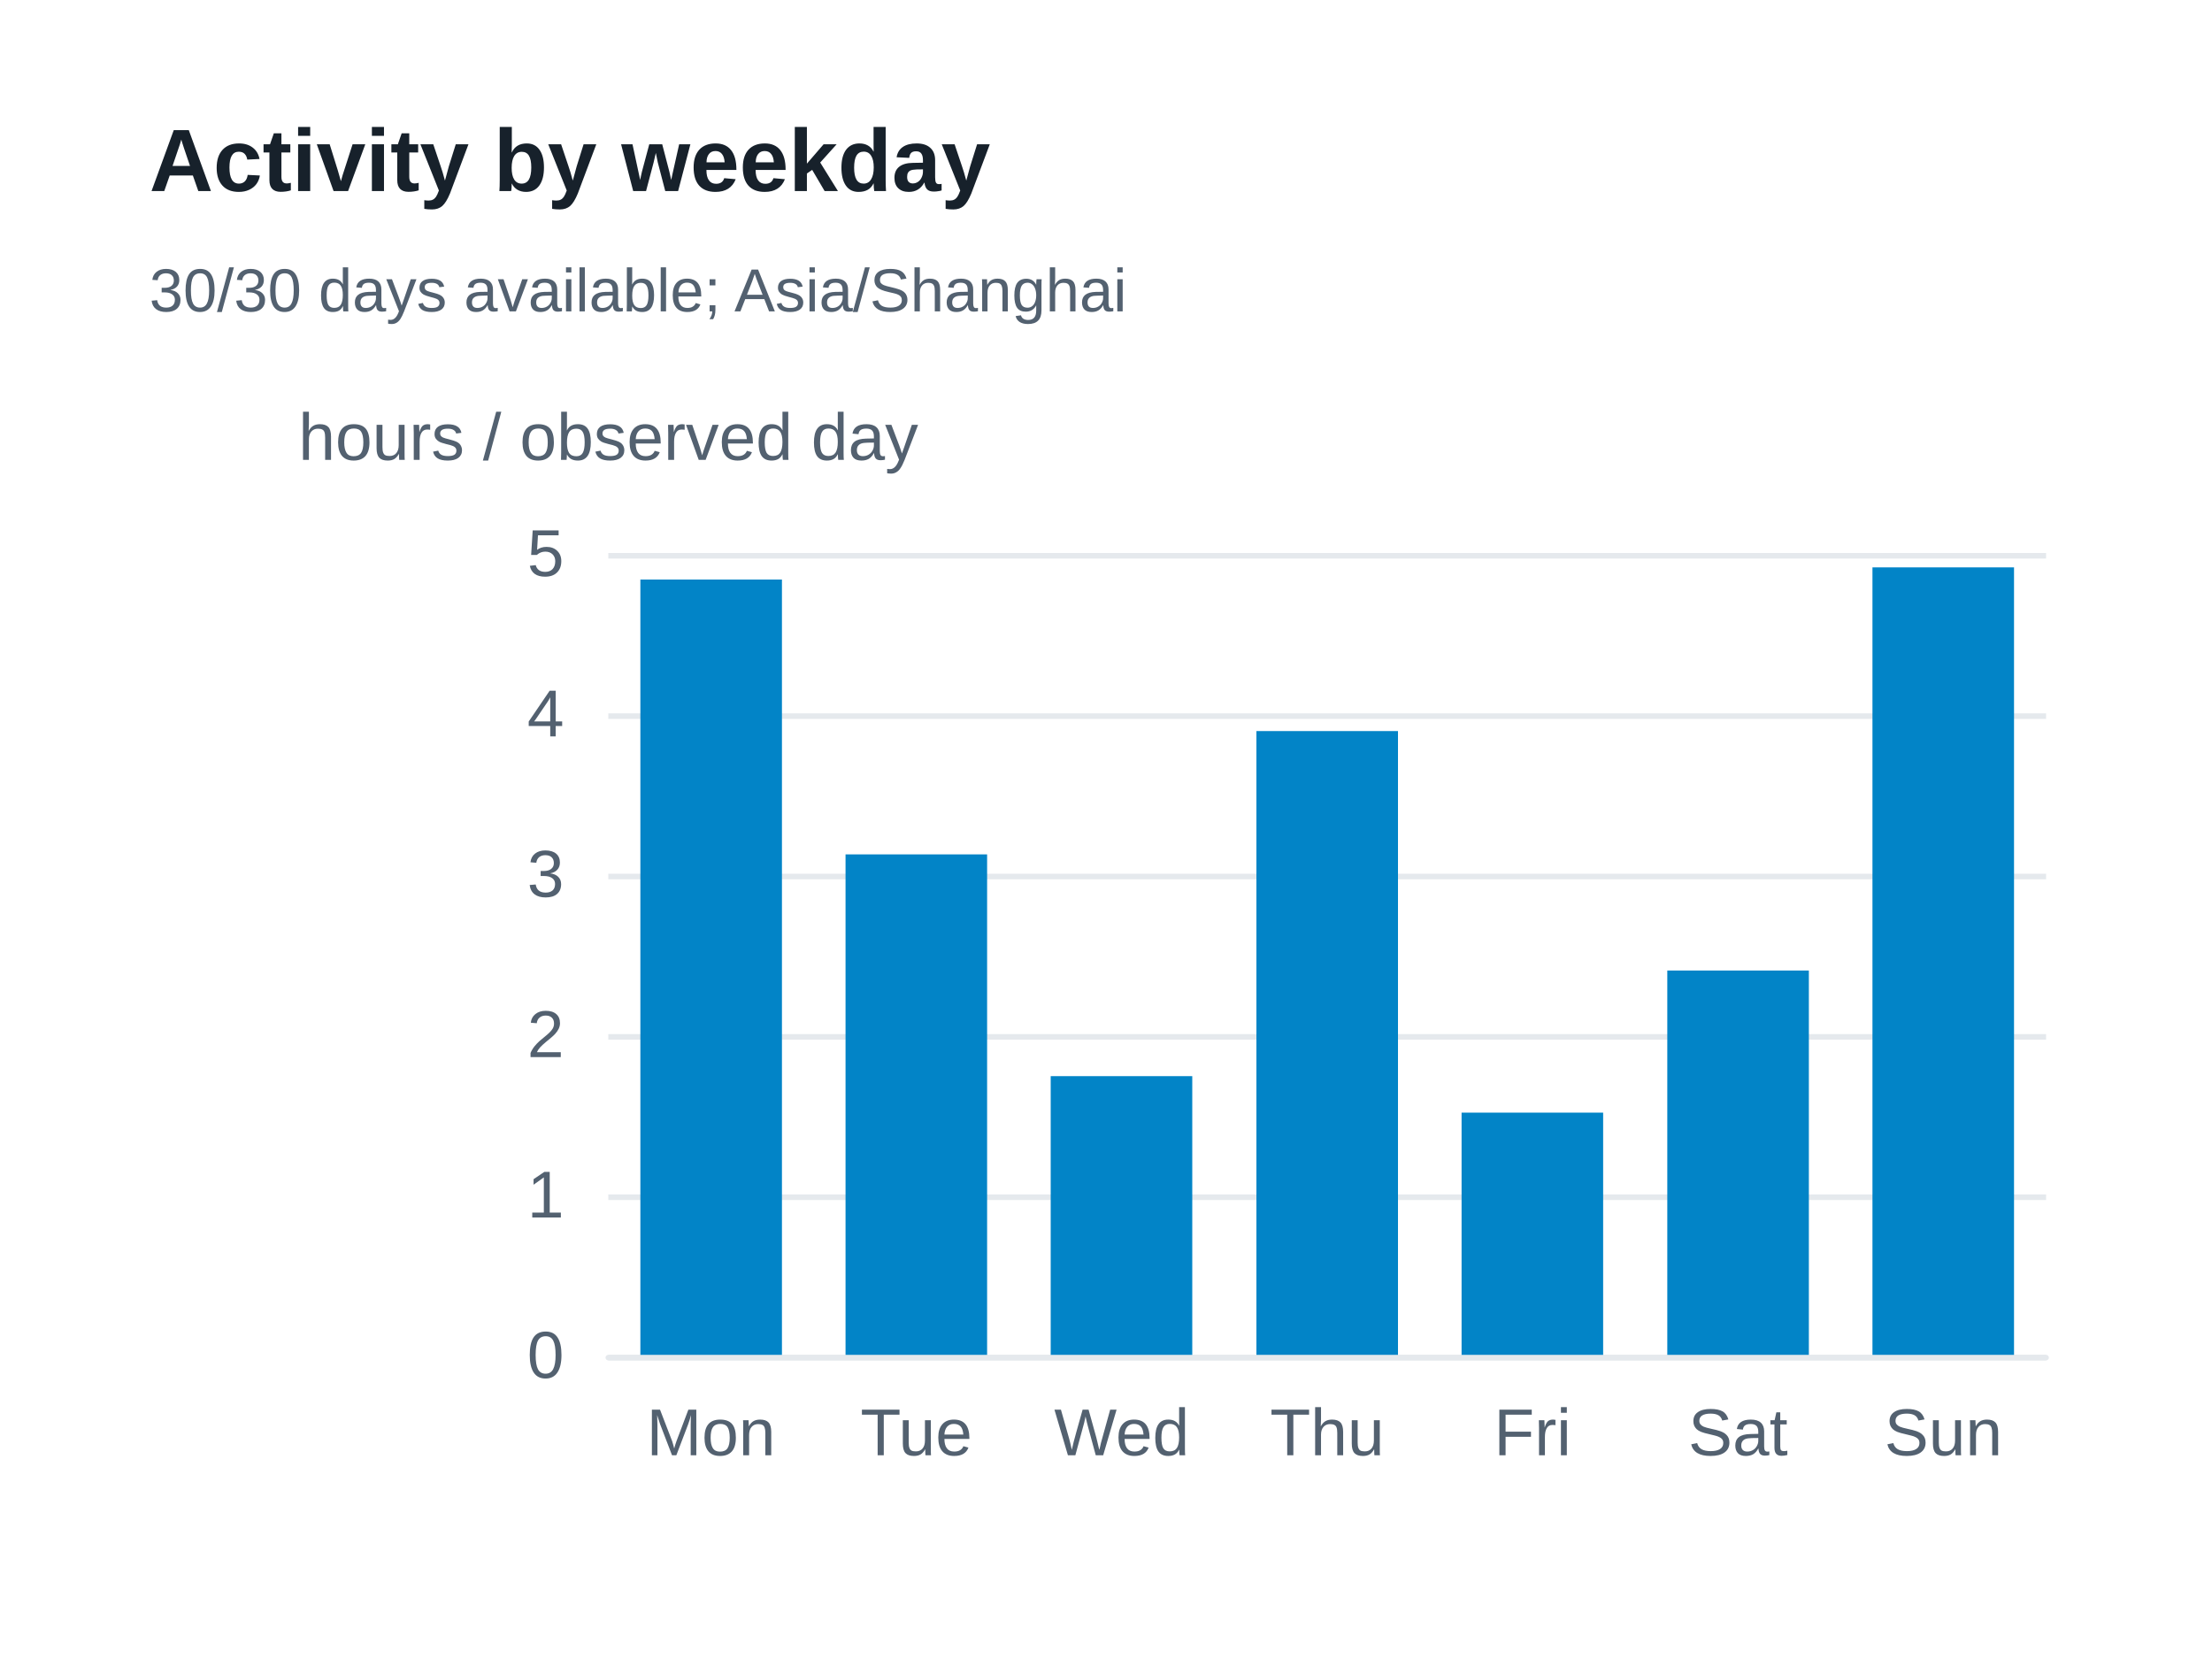
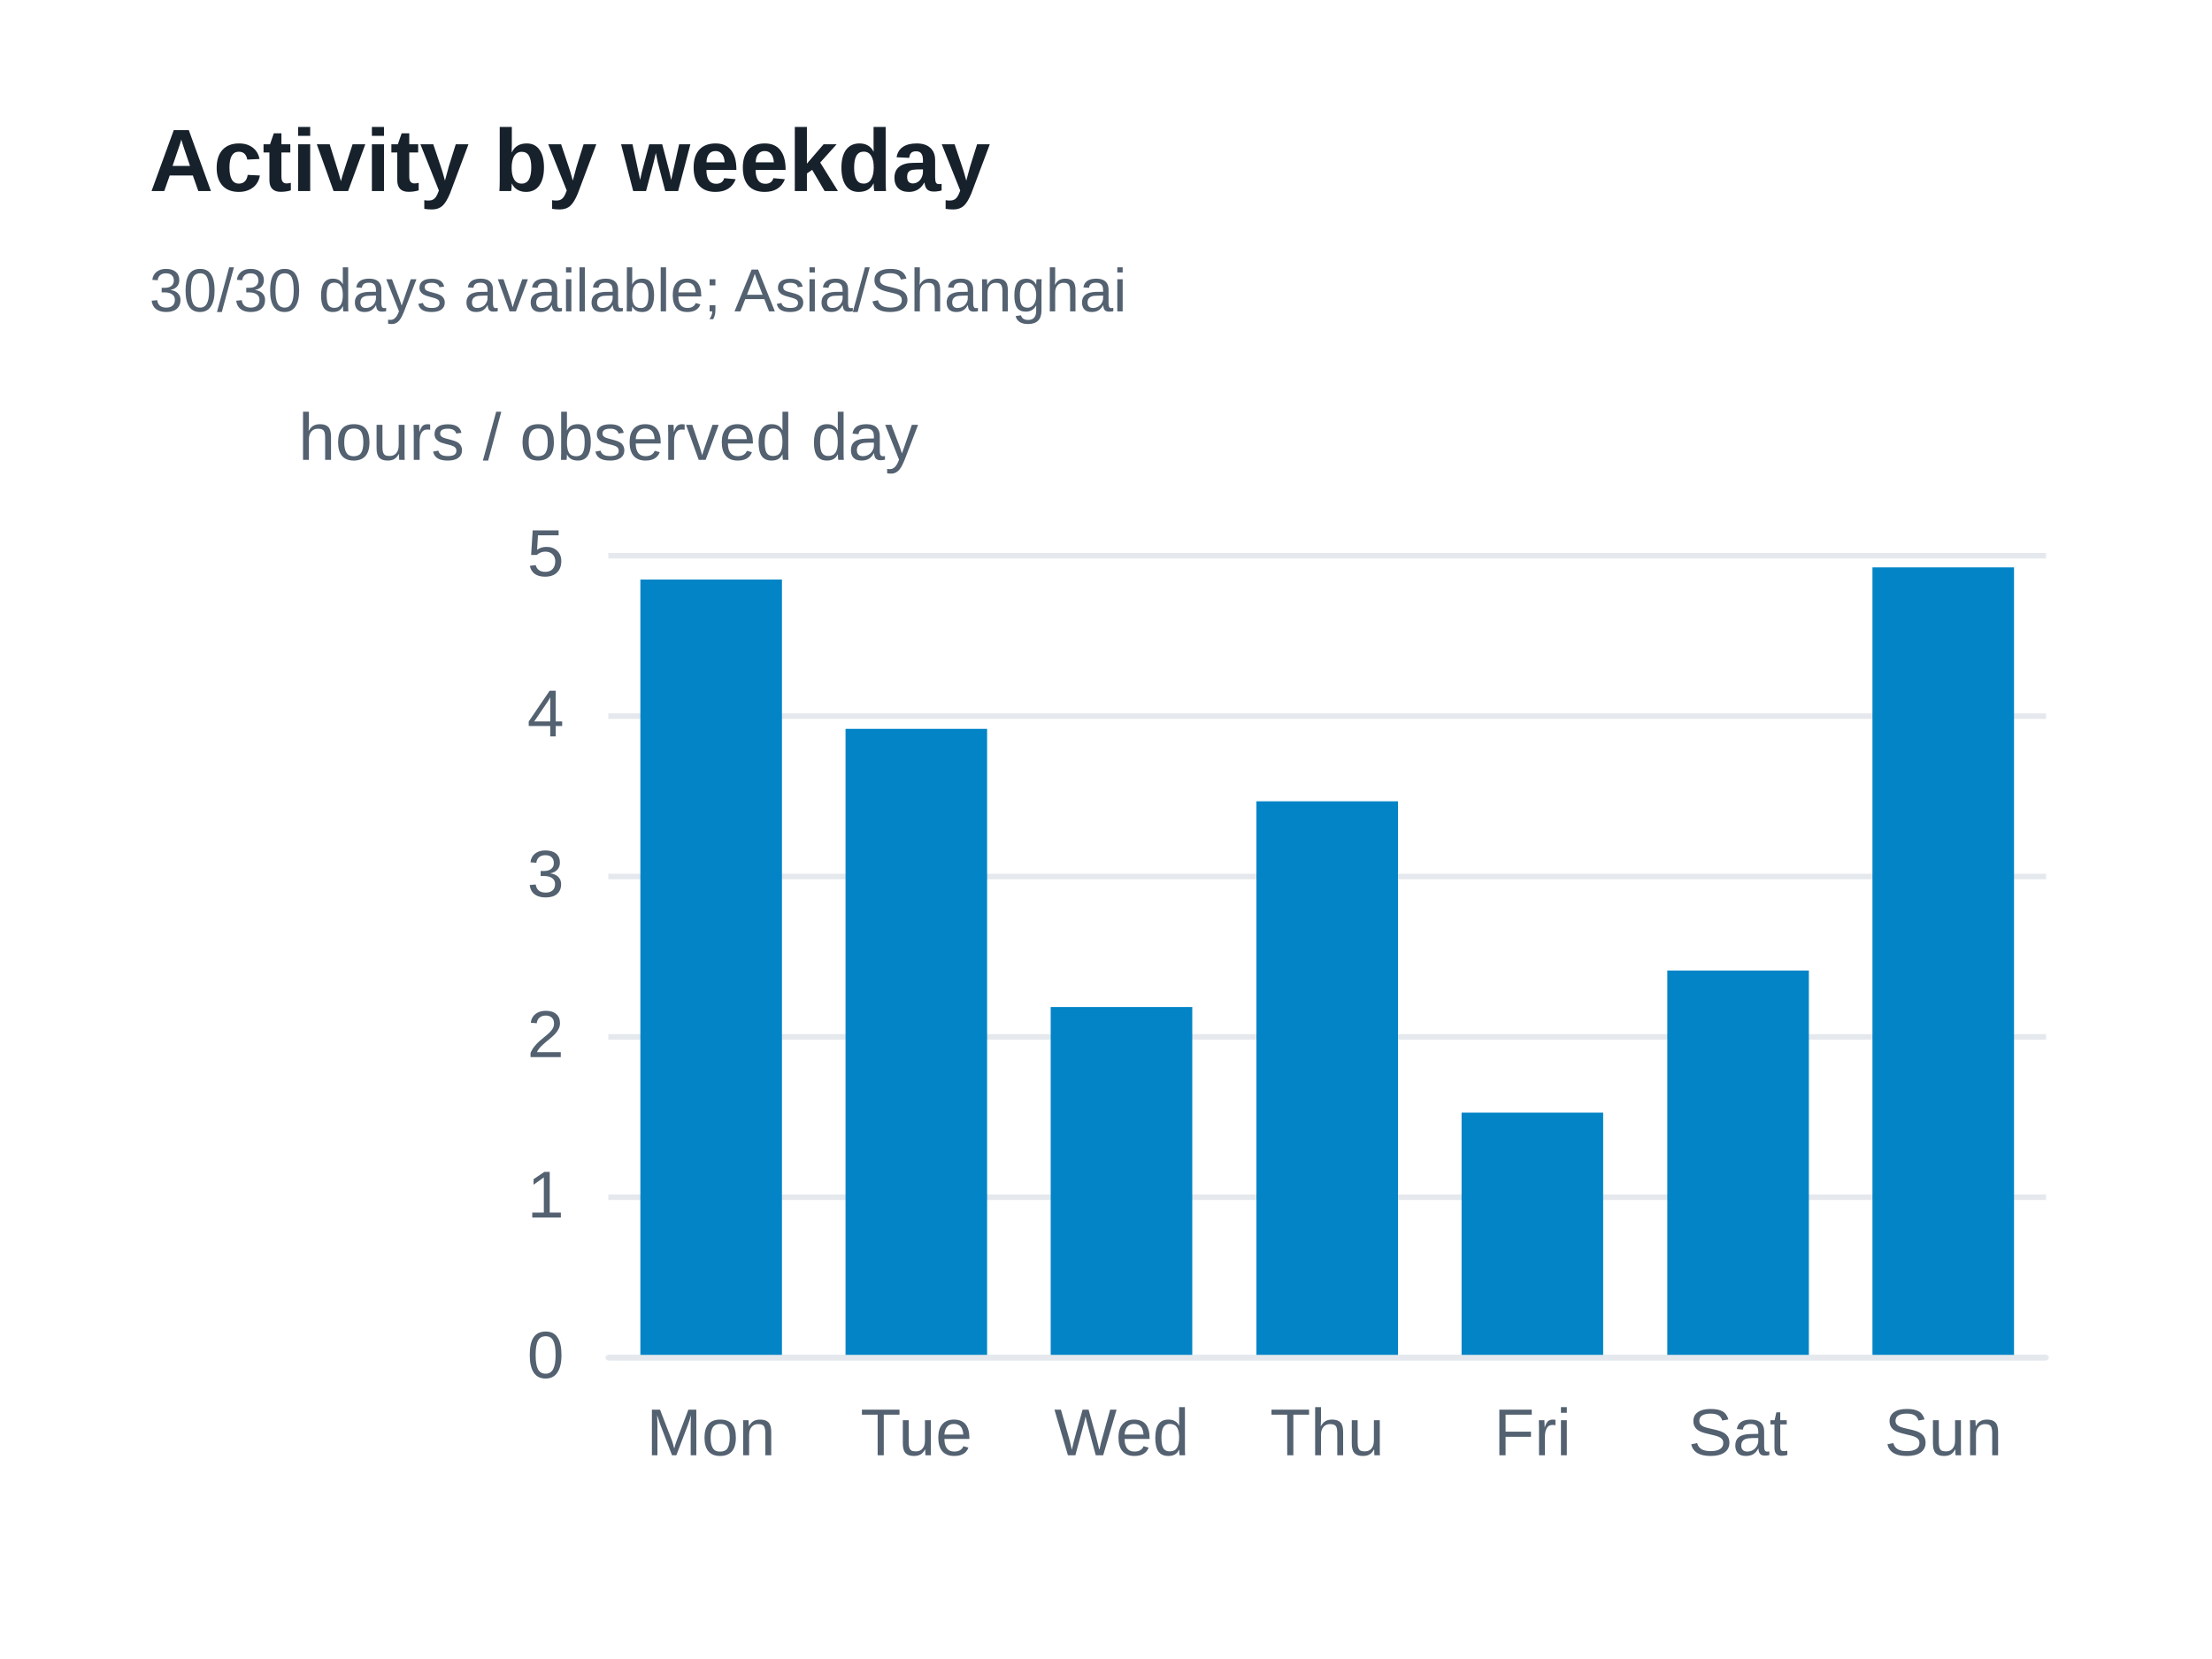
<svg xmlns="http://www.w3.org/2000/svg" width="400" height="300" version="1.1" baseProfile="full" viewBox="0 0 400 300" role="img" aria-labelledby="weekdays-title weekdays-description">
  <rect width="400" height="300" x="0" y="0" fill="#ffffff" />
  <path d="M110 245.5L370 245.5" fill="none" pointer-events="visible" stroke="#e5e9ed" class="zr37-cls-90" />
  <path d="M110 216.5L370 216.5" fill="none" pointer-events="visible" stroke="#e5e9ed" class="zr37-cls-90" />
  <path d="M110 187.5L370 187.5" fill="none" pointer-events="visible" stroke="#e5e9ed" class="zr37-cls-90" />
  <path d="M110 158.5L370 158.5" fill="none" pointer-events="visible" stroke="#e5e9ed" class="zr37-cls-90" />
  <path d="M110 129.5L370 129.5" fill="none" pointer-events="visible" stroke="#e5e9ed" class="zr37-cls-90" />
  <path d="M110 100.5L370 100.5" fill="none" pointer-events="visible" stroke="#e5e9ed" class="zr37-cls-90" />
  <text dominant-baseline="central" text-anchor="middle" style="font-size:12px;font-family:Arial, Noto Sans CJK SC, Microsoft YaHei, sans-serif;" xml:space="preserve" y="-6" transform="translate(110 85)" fill="#536170">hours / observed day</text>
  <path d="M110 245.5L370 245.5" fill="none" pointer-events="visible" stroke="#e5e9ed" stroke-linecap="round" class="zr37-cls-90" />
  <text dominant-baseline="central" text-anchor="end" style="font-size:12px;font-family:Arial, Noto Sans CJK SC, Microsoft YaHei, sans-serif;" transform="translate(102 245)" fill="#536170">0</text>
  <text dominant-baseline="central" text-anchor="end" style="font-size:12px;font-family:Arial, Noto Sans CJK SC, Microsoft YaHei, sans-serif;" transform="translate(102 216)" fill="#536170">1</text>
  <text dominant-baseline="central" text-anchor="end" style="font-size:12px;font-family:Arial, Noto Sans CJK SC, Microsoft YaHei, sans-serif;" transform="translate(102 187)" fill="#536170">2</text>
  <text dominant-baseline="central" text-anchor="end" style="font-size:12px;font-family:Arial, Noto Sans CJK SC, Microsoft YaHei, sans-serif;" transform="translate(102 158)" fill="#536170">3</text>
  <text dominant-baseline="central" text-anchor="end" style="font-size:12px;font-family:Arial, Noto Sans CJK SC, Microsoft YaHei, sans-serif;" transform="translate(102 129)" fill="#536170">4</text>
  <text dominant-baseline="central" text-anchor="end" style="font-size:12px;font-family:Arial, Noto Sans CJK SC, Microsoft YaHei, sans-serif;" transform="translate(102 100)" fill="#536170">5</text>
  <text dominant-baseline="central" text-anchor="middle" style="font-size:12px;font-family:Arial, Noto Sans CJK SC, Microsoft YaHei, sans-serif;" y="6" transform="translate(128.5714 253)" fill="#536170">Mon</text>
  <text dominant-baseline="central" text-anchor="middle" style="font-size:12px;font-family:Arial, Noto Sans CJK SC, Microsoft YaHei, sans-serif;" y="6" transform="translate(165.7143 253)" fill="#536170">Tue</text>
  <text dominant-baseline="central" text-anchor="middle" style="font-size:12px;font-family:Arial, Noto Sans CJK SC, Microsoft YaHei, sans-serif;" y="6" transform="translate(202.8571 253)" fill="#536170">Wed</text>
  <text dominant-baseline="central" text-anchor="middle" style="font-size:12px;font-family:Arial, Noto Sans CJK SC, Microsoft YaHei, sans-serif;" y="6" transform="translate(240 253)" fill="#536170">Thu</text>
  <text dominant-baseline="central" text-anchor="middle" style="font-size:12px;font-family:Arial, Noto Sans CJK SC, Microsoft YaHei, sans-serif;" y="6" transform="translate(277.1429 253)" fill="#536170">Fri</text>
  <text dominant-baseline="central" text-anchor="middle" style="font-size:12px;font-family:Arial, Noto Sans CJK SC, Microsoft YaHei, sans-serif;" y="6" transform="translate(314.2857 253)" fill="#536170">Sat</text>
  <text dominant-baseline="central" text-anchor="middle" style="font-size:12px;font-family:Arial, Noto Sans CJK SC, Microsoft YaHei, sans-serif;" y="6" transform="translate(351.4286 253)" fill="#536170">Sun</text>
  <path d="M115.8 245l25.6 0l0 -140.2l-25.6 0Z" fill="#0284c7" ecmeta_series_index="0" ecmeta_data_index="0" ecmeta_ssr_type="chart" class="zr37-cls-91" />
-   <path d="M152.9 245l25.6 0l0 -90.5l-25.6 0Z" fill="#0284c7" ecmeta_series_index="0" ecmeta_data_index="1" ecmeta_ssr_type="chart" class="zr37-cls-91" />
-   <path d="M190 245l25.6 0l0 -50.4l-25.6 0Z" fill="#0284c7" ecmeta_series_index="0" ecmeta_data_index="2" ecmeta_ssr_type="chart" class="zr37-cls-91" />
-   <path d="M227.2 245l25.6 0l0 -112.8l-25.6 0Z" fill="#0284c7" ecmeta_series_index="0" ecmeta_data_index="3" ecmeta_ssr_type="chart" class="zr37-cls-91" />
+   <path d="M152.9 245l25.6 0l0 -113.2l-25.6 0Z" fill="#0284c7" ecmeta_series_index="0" ecmeta_data_index="1" ecmeta_ssr_type="chart" class="zr37-cls-91" />
+   <path d="M190 245l25.6 0l0 -62.9l-25.6 0Z" fill="#0284c7" ecmeta_series_index="0" ecmeta_data_index="2" ecmeta_ssr_type="chart" class="zr37-cls-91" />
+   <path d="M227.2 245l25.6 0l0 -100.1l-25.6 0Z" fill="#0284c7" ecmeta_series_index="0" ecmeta_data_index="3" ecmeta_ssr_type="chart" class="zr37-cls-91" />
  <path d="M264.3 245l25.6 0l0 -43.8l-25.6 0Z" fill="#0284c7" ecmeta_series_index="0" ecmeta_data_index="4" ecmeta_ssr_type="chart" class="zr37-cls-91" />
  <path d="M301.5 245l25.6 0l0 -69.5l-25.6 0Z" fill="#0284c7" ecmeta_series_index="0" ecmeta_data_index="5" ecmeta_ssr_type="chart" class="zr37-cls-91" />
  <path d="M338.6 245l25.6 0l0 -142.4l-25.6 0Z" fill="#0284c7" ecmeta_series_index="0" ecmeta_data_index="6" ecmeta_ssr_type="chart" class="zr37-cls-91" />
  <path d="M-5 -5l188.2 0l0 47l-188.2 0Z" transform="translate(27 21)" fill="rgb(0,0,0)" fill-opacity="0" stroke="#3c3c41" stroke-width="0" class="zr37-cls-90" />
  <text dominant-baseline="central" text-anchor="start" style="font-size:16px;font-family:Arial, Noto Sans CJK SC, Microsoft YaHei, sans-serif;font-weight:bold;" xml:space="preserve" y="8" transform="translate(27 21)" fill="#17212b">Activity by weekday</text>
  <text dominant-baseline="central" text-anchor="start" style="font-size:11px;font-family:Arial, Noto Sans CJK SC, Microsoft YaHei, sans-serif;" xml:space="preserve" y="31.5" transform="translate(27 21)" fill="#536170">30/30 days available; Asia/Shanghai</text>
  <style>
.zr37-cls-90:hover {
pointer-events:none;
}
.zr37-cls-91:hover {
cursor:pointer;
fill:rgba(2,145,218,1);
}



</style>
</svg>
